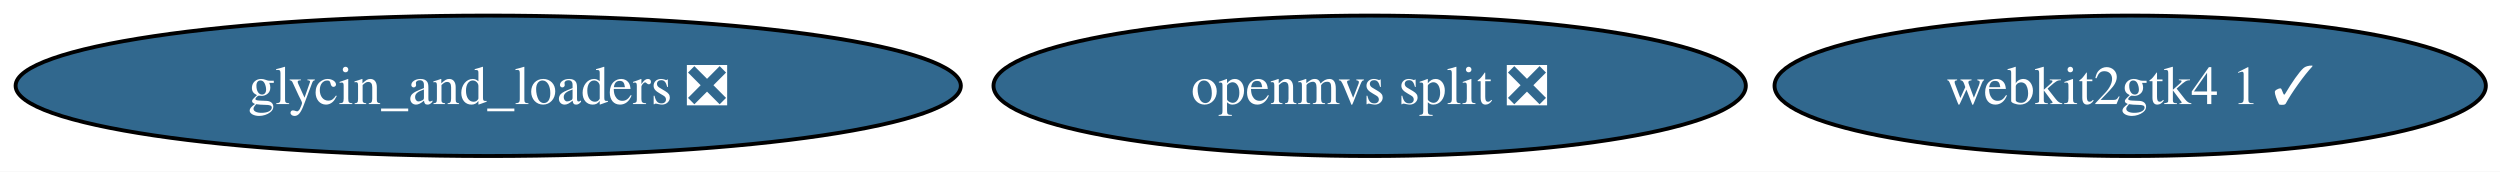
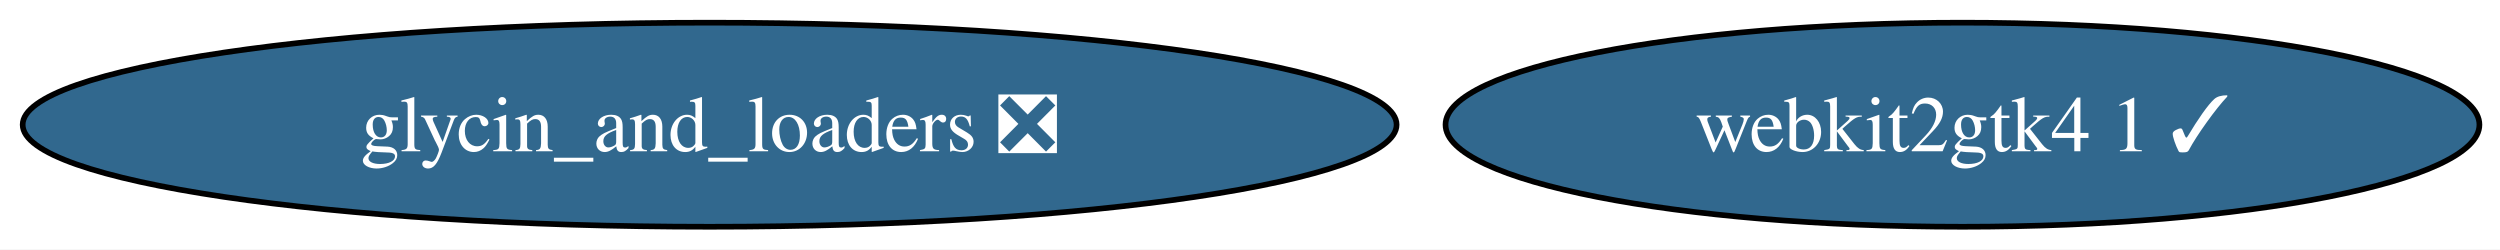
- <svg xmlns="http://www.w3.org/2000/svg" xmlns:xlink="http://www.w3.org/1999/xlink" width="641pt" height="44pt" viewBox="0.00 0.00 641.00 44.00">
+ <svg xmlns="http://www.w3.org/2000/svg" xmlns:xlink="http://www.w3.org/1999/xlink" width="441pt" height="44pt" viewBox="0.00 0.00 441.00 44.00">
  <g id="graph0" class="graph" transform="scale(1 1) rotate(0) translate(4 40)">
-     <polygon fill="white" stroke="none" points="-4,4 -4,-40 637.37,-40 637.37,4 -4,4" />
+     <polygon fill="white" stroke="none" points="-4,4 -4,-40 437.37,-40 437.37,4 -4,4" />
    <g id="node1" class="node">
      <g id="a_node1">
        <a xlink:href="https://github.com/conda-forge/glycin_and_loaders-feedstock/pull/12" xlink:title="glycin_and_loaders ❎">
          <ellipse fill="#31688e" stroke="black" cx="121.18" cy="-18" rx="121.18" ry="18" />
          <text xml:space="preserve" text-anchor="middle" x="121.18" y="-13.32" font-family="Times,serif" font-size="14.00" fill="white">glycin_and_loaders ❎</text>
        </a>
      </g>
    </g>
    <g id="node2" class="node">
      <g id="a_node2">
        <a xlink:href="https://github.com/conda-forge/webkit2gtk4.1-feedstock/pull/18" xlink:title="webkit2gtk4 1 ✓">
-           <ellipse fill="#31688e" stroke="black" cx="542.18" cy="-18" rx="91.19" ry="18" />
-           <text xml:space="preserve" text-anchor="middle" x="542.18" y="-13.32" font-family="Times,serif" font-size="14.00" fill="white">webkit2gtk4 1 ✓</text>
-         </a>
-       </g>
-     </g>
-     <g id="node3" class="node">
-       <g id="a_node3">
-         <a xlink:href="https://github.com/conda-forge/openmvs-split-feedstock/pull/5" xlink:title="openmvs split ❎">
-           <ellipse fill="#31688e" stroke="black" cx="347.18" cy="-18" rx="96.45" ry="18" />
-           <text xml:space="preserve" text-anchor="middle" x="347.18" y="-13.32" font-family="Times,serif" font-size="14.00" fill="white">openmvs split ❎</text>
+           <ellipse fill="#31688e" stroke="black" cx="342.18" cy="-18" rx="91.19" ry="18" />
+           <text xml:space="preserve" text-anchor="middle" x="342.18" y="-13.32" font-family="Times,serif" font-size="14.00" fill="white">webkit2gtk4 1 ✓</text>
        </a>
      </g>
    </g>
  </g>
</svg>
